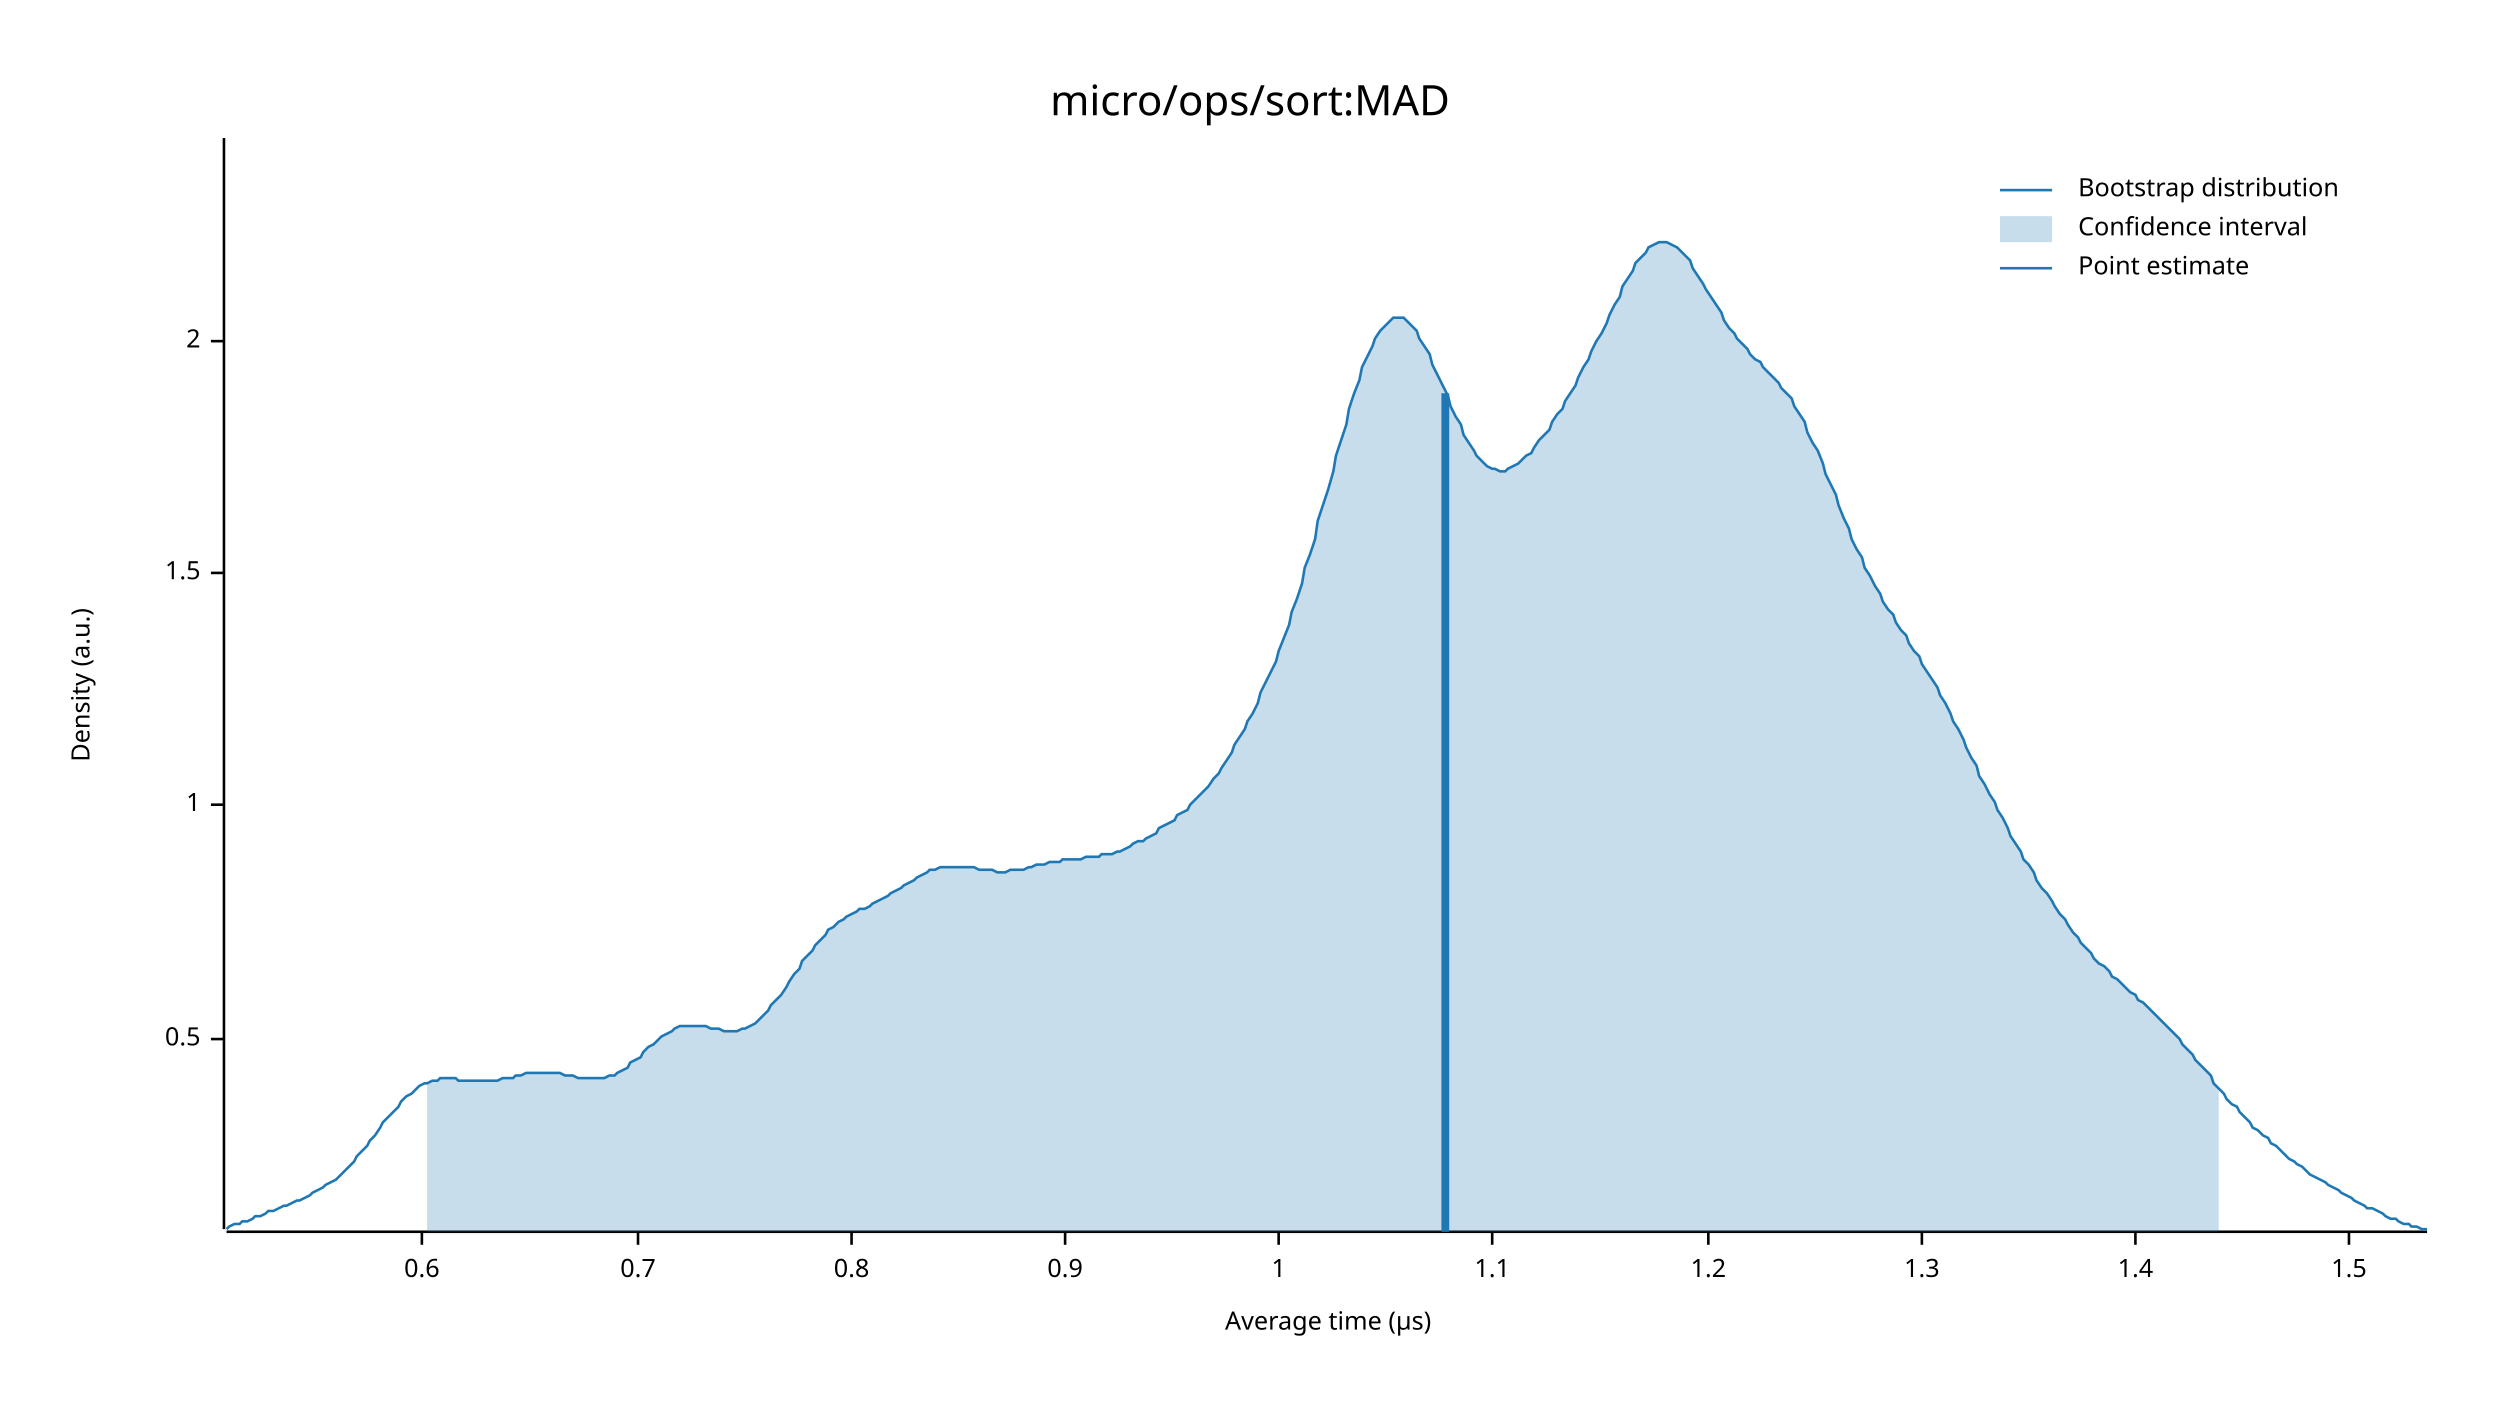
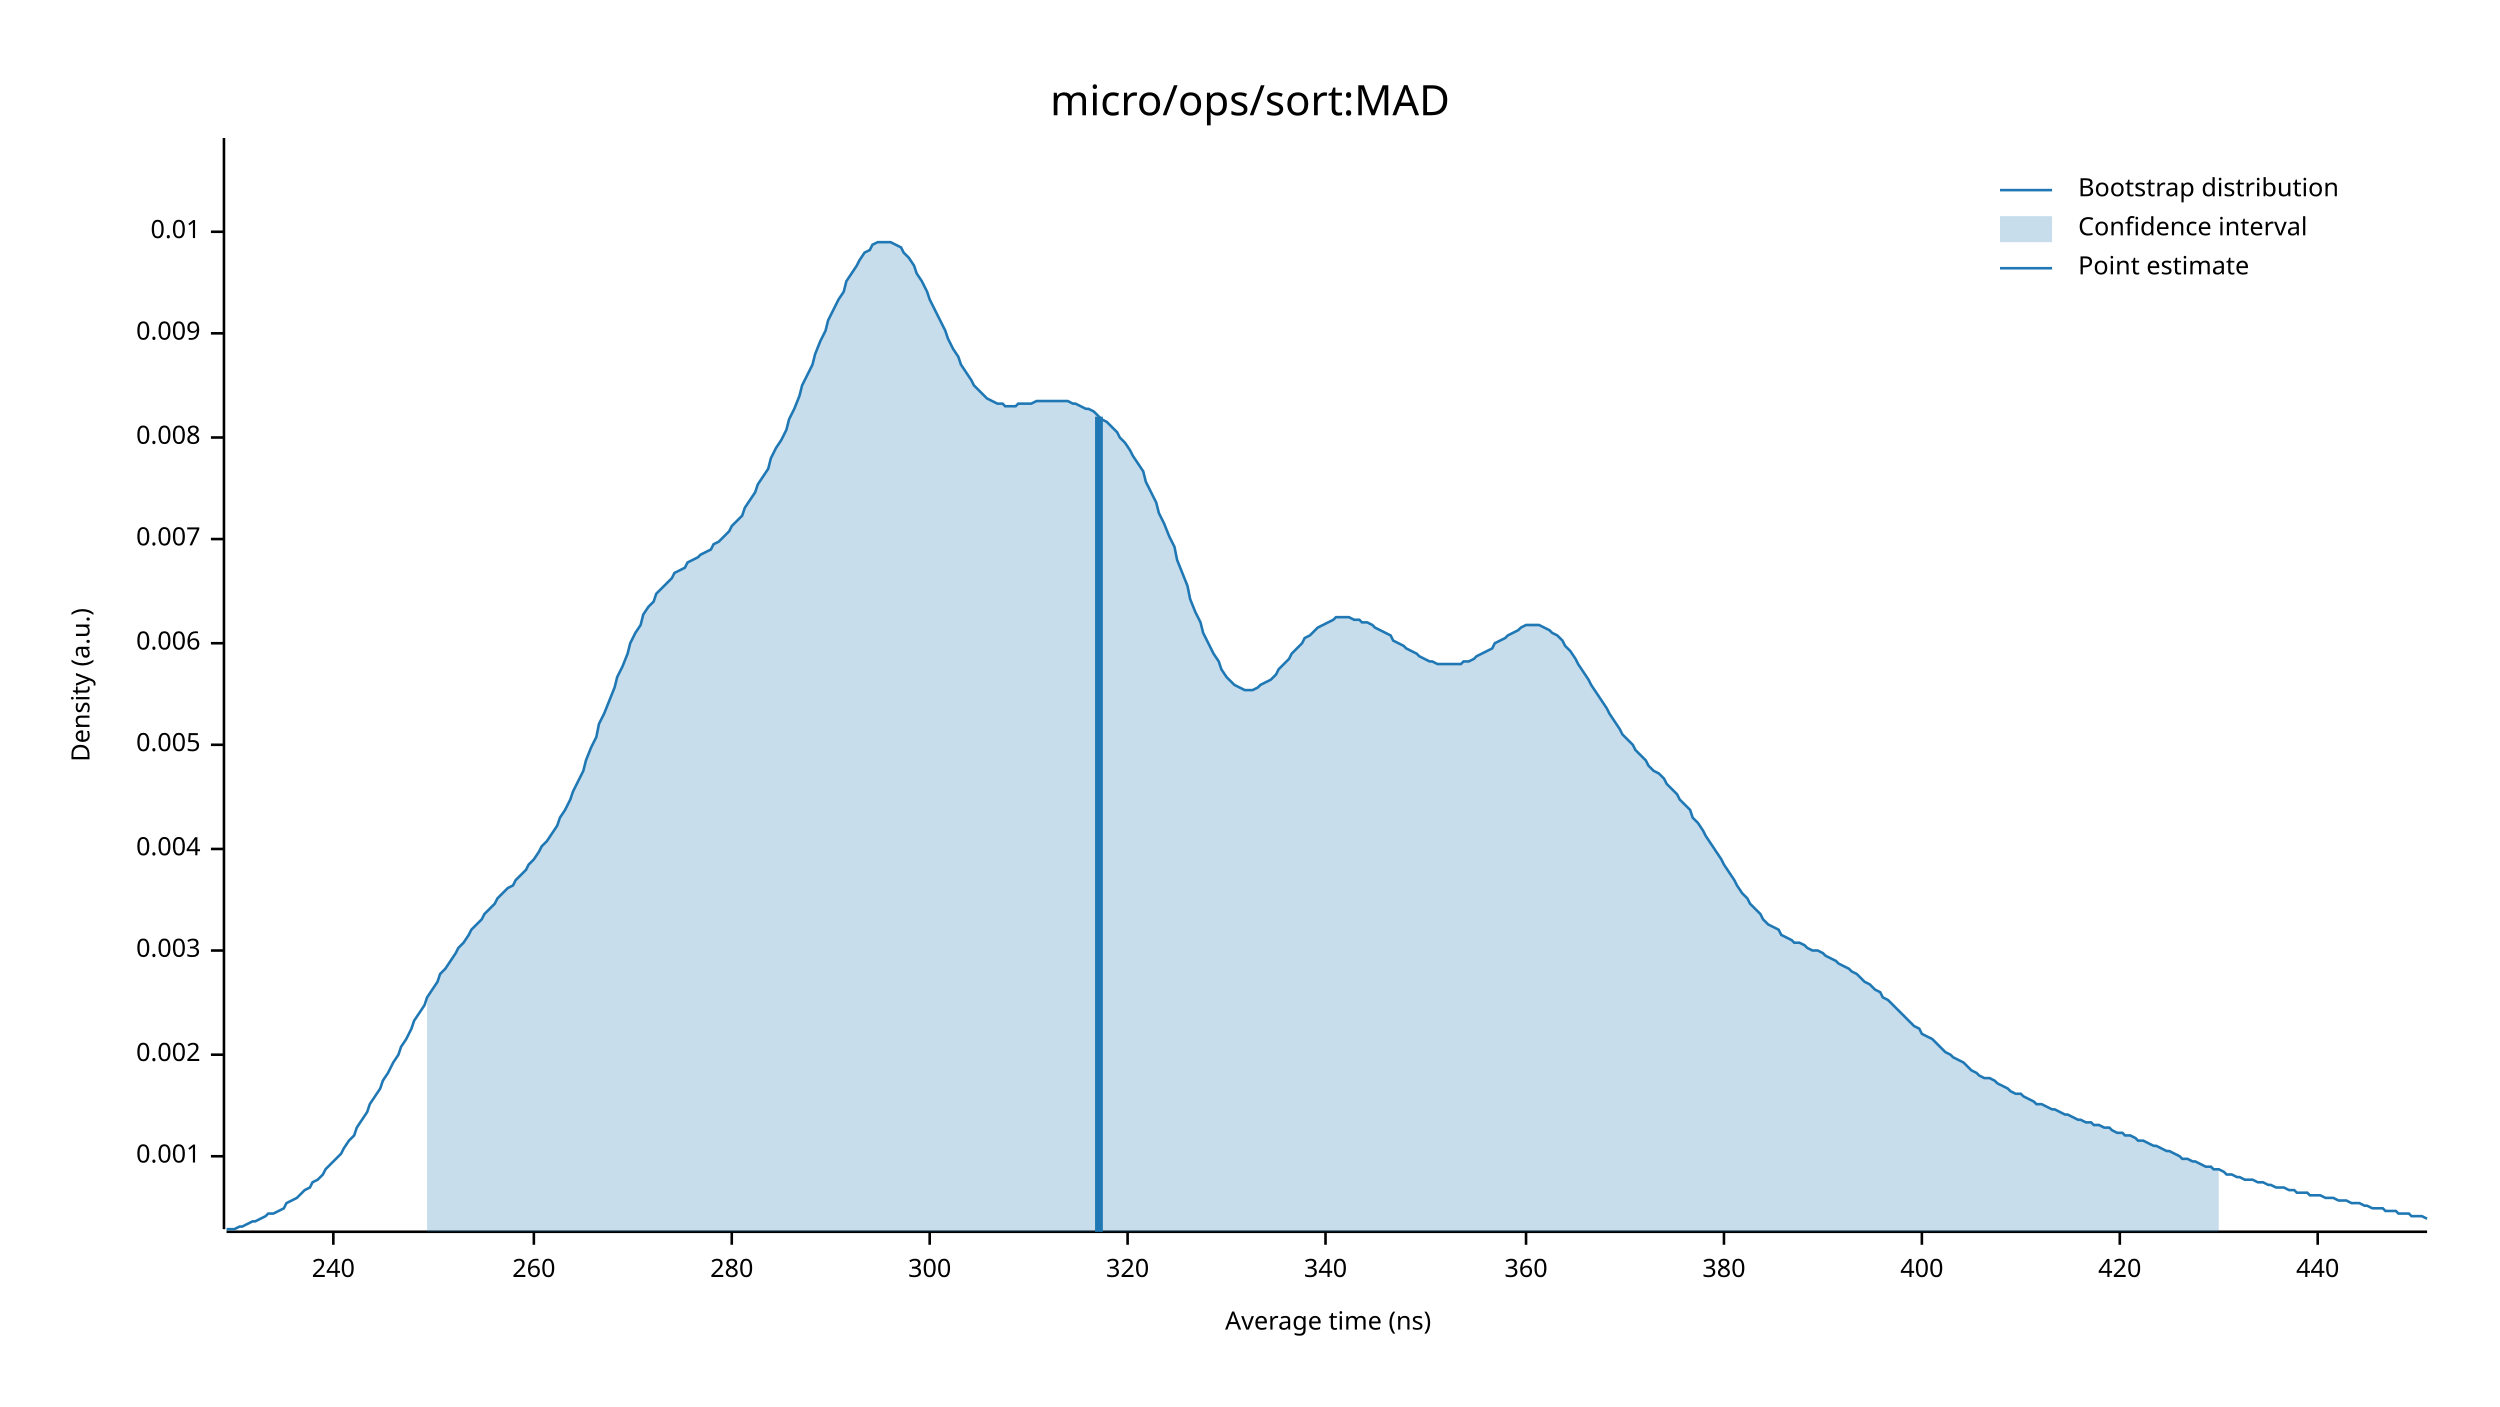
<svg xmlns="http://www.w3.org/2000/svg" width="960" height="540" viewBox="0 0 960 540">
  <text x="480" y="32" dy="0.76em" text-anchor="middle" font-family="sans-serif" font-size="16.129" opacity="1" fill="#000000">
micro/ops/sort:MAD
</text>
  <text x="27" y="263" dy="0.76em" text-anchor="middle" font-family="sans-serif" font-size="9.677" opacity="1" fill="#000000" transform="rotate(270, 27, 263)">
Density (a.u.)
</text>
  <text x="510" y="513" dy="-0.5ex" text-anchor="middle" font-family="sans-serif" font-size="9.677" opacity="1" fill="#000000">
- Average time (µs)
+ Average time (ns)
</text>
  <polyline fill="none" opacity="1" stroke="#000000" stroke-width="1" points="86,53 86,472 " />
-   <text x="77" y="399" dy="0.5ex" text-anchor="end" font-family="sans-serif" font-size="9.677" opacity="1" fill="#000000">
- 0.5
+   <text x="77" y="444" dy="0.5ex" text-anchor="end" font-family="sans-serif" font-size="9.677" opacity="1" fill="#000000">
+ 0.001
</text>
-   <polyline fill="none" opacity="1" stroke="#000000" stroke-width="1" points="81,399 86,399 " />
-   <text x="77" y="309" dy="0.5ex" text-anchor="end" font-family="sans-serif" font-size="9.677" opacity="1" fill="#000000">
- 1
+   <polyline fill="none" opacity="1" stroke="#000000" stroke-width="1" points="81,444 86,444 " />
+   <text x="77" y="405" dy="0.5ex" text-anchor="end" font-family="sans-serif" font-size="9.677" opacity="1" fill="#000000">
+ 0.002
</text>
-   <polyline fill="none" opacity="1" stroke="#000000" stroke-width="1" points="81,309 86,309 " />
-   <text x="77" y="220" dy="0.5ex" text-anchor="end" font-family="sans-serif" font-size="9.677" opacity="1" fill="#000000">
- 1.5
+   <polyline fill="none" opacity="1" stroke="#000000" stroke-width="1" points="81,405 86,405 " />
+   <text x="77" y="365" dy="0.5ex" text-anchor="end" font-family="sans-serif" font-size="9.677" opacity="1" fill="#000000">
+ 0.003
</text>
-   <polyline fill="none" opacity="1" stroke="#000000" stroke-width="1" points="81,220 86,220 " />
-   <text x="77" y="131" dy="0.5ex" text-anchor="end" font-family="sans-serif" font-size="9.677" opacity="1" fill="#000000">
- 2
+   <polyline fill="none" opacity="1" stroke="#000000" stroke-width="1" points="81,365 86,365 " />
+   <text x="77" y="326" dy="0.5ex" text-anchor="end" font-family="sans-serif" font-size="9.677" opacity="1" fill="#000000">
+ 0.004
</text>
-   <polyline fill="none" opacity="1" stroke="#000000" stroke-width="1" points="81,131 86,131 " />
+   <polyline fill="none" opacity="1" stroke="#000000" stroke-width="1" points="81,326 86,326 " />
+   <text x="77" y="286" dy="0.5ex" text-anchor="end" font-family="sans-serif" font-size="9.677" opacity="1" fill="#000000">
+ 0.005
+ </text>
+   <polyline fill="none" opacity="1" stroke="#000000" stroke-width="1" points="81,286 86,286 " />
+   <text x="77" y="247" dy="0.5ex" text-anchor="end" font-family="sans-serif" font-size="9.677" opacity="1" fill="#000000">
+ 0.006
+ </text>
+   <polyline fill="none" opacity="1" stroke="#000000" stroke-width="1" points="81,247 86,247 " />
+   <text x="77" y="207" dy="0.5ex" text-anchor="end" font-family="sans-serif" font-size="9.677" opacity="1" fill="#000000">
+ 0.007
+ </text>
+   <polyline fill="none" opacity="1" stroke="#000000" stroke-width="1" points="81,207 86,207 " />
+   <text x="77" y="168" dy="0.5ex" text-anchor="end" font-family="sans-serif" font-size="9.677" opacity="1" fill="#000000">
+ 0.008
+ </text>
+   <polyline fill="none" opacity="1" stroke="#000000" stroke-width="1" points="81,168 86,168 " />
+   <text x="77" y="128" dy="0.5ex" text-anchor="end" font-family="sans-serif" font-size="9.677" opacity="1" fill="#000000">
+ 0.009
+ </text>
+   <polyline fill="none" opacity="1" stroke="#000000" stroke-width="1" points="81,128 86,128 " />
+   <text x="77" y="89" dy="0.5ex" text-anchor="end" font-family="sans-serif" font-size="9.677" opacity="1" fill="#000000">
+ 0.01
+ </text>
+   <polyline fill="none" opacity="1" stroke="#000000" stroke-width="1" points="81,89 86,89 " />
  <polyline fill="none" opacity="1" stroke="#000000" stroke-width="1" points="87,473 932,473 " />
-   <text x="162" y="483" dy="0.76em" text-anchor="middle" font-family="sans-serif" font-size="9.677" opacity="1" fill="#000000">
- 0.6
+   <text x="128" y="483" dy="0.76em" text-anchor="middle" font-family="sans-serif" font-size="9.677" opacity="1" fill="#000000">
+ 240
</text>
-   <polyline fill="none" opacity="1" stroke="#000000" stroke-width="1" points="162,473 162,478 " />
-   <text x="245" y="483" dy="0.76em" text-anchor="middle" font-family="sans-serif" font-size="9.677" opacity="1" fill="#000000">
- 0.7
+   <polyline fill="none" opacity="1" stroke="#000000" stroke-width="1" points="128,473 128,478 " />
+   <text x="205" y="483" dy="0.76em" text-anchor="middle" font-family="sans-serif" font-size="9.677" opacity="1" fill="#000000">
+ 260
</text>
-   <polyline fill="none" opacity="1" stroke="#000000" stroke-width="1" points="245,473 245,478 " />
-   <text x="327" y="483" dy="0.76em" text-anchor="middle" font-family="sans-serif" font-size="9.677" opacity="1" fill="#000000">
- 0.8
+   <polyline fill="none" opacity="1" stroke="#000000" stroke-width="1" points="205,473 205,478 " />
+   <text x="281" y="483" dy="0.76em" text-anchor="middle" font-family="sans-serif" font-size="9.677" opacity="1" fill="#000000">
+ 280
</text>
-   <polyline fill="none" opacity="1" stroke="#000000" stroke-width="1" points="327,473 327,478 " />
-   <text x="409" y="483" dy="0.76em" text-anchor="middle" font-family="sans-serif" font-size="9.677" opacity="1" fill="#000000">
- 0.9
+   <polyline fill="none" opacity="1" stroke="#000000" stroke-width="1" points="281,473 281,478 " />
+   <text x="357" y="483" dy="0.76em" text-anchor="middle" font-family="sans-serif" font-size="9.677" opacity="1" fill="#000000">
+ 300
</text>
-   <polyline fill="none" opacity="1" stroke="#000000" stroke-width="1" points="409,473 409,478 " />
-   <text x="491" y="483" dy="0.76em" text-anchor="middle" font-family="sans-serif" font-size="9.677" opacity="1" fill="#000000">
- 1
+   <polyline fill="none" opacity="1" stroke="#000000" stroke-width="1" points="357,473 357,478 " />
+   <text x="433" y="483" dy="0.76em" text-anchor="middle" font-family="sans-serif" font-size="9.677" opacity="1" fill="#000000">
+ 320
</text>
-   <polyline fill="none" opacity="1" stroke="#000000" stroke-width="1" points="491,473 491,478 " />
-   <text x="573" y="483" dy="0.76em" text-anchor="middle" font-family="sans-serif" font-size="9.677" opacity="1" fill="#000000">
- 1.1
+   <polyline fill="none" opacity="1" stroke="#000000" stroke-width="1" points="433,473 433,478 " />
+   <text x="509" y="483" dy="0.76em" text-anchor="middle" font-family="sans-serif" font-size="9.677" opacity="1" fill="#000000">
+ 340
</text>
-   <polyline fill="none" opacity="1" stroke="#000000" stroke-width="1" points="573,473 573,478 " />
-   <text x="656" y="483" dy="0.76em" text-anchor="middle" font-family="sans-serif" font-size="9.677" opacity="1" fill="#000000">
- 1.2
+   <polyline fill="none" opacity="1" stroke="#000000" stroke-width="1" points="509,473 509,478 " />
+   <text x="586" y="483" dy="0.76em" text-anchor="middle" font-family="sans-serif" font-size="9.677" opacity="1" fill="#000000">
+ 360
</text>
-   <polyline fill="none" opacity="1" stroke="#000000" stroke-width="1" points="656,473 656,478 " />
+   <polyline fill="none" opacity="1" stroke="#000000" stroke-width="1" points="586,473 586,478 " />
+   <text x="662" y="483" dy="0.76em" text-anchor="middle" font-family="sans-serif" font-size="9.677" opacity="1" fill="#000000">
+ 380
+ </text>
+   <polyline fill="none" opacity="1" stroke="#000000" stroke-width="1" points="662,473 662,478 " />
  <text x="738" y="483" dy="0.76em" text-anchor="middle" font-family="sans-serif" font-size="9.677" opacity="1" fill="#000000">
- 1.3
+ 400
</text>
  <polyline fill="none" opacity="1" stroke="#000000" stroke-width="1" points="738,473 738,478 " />
-   <text x="820" y="483" dy="0.76em" text-anchor="middle" font-family="sans-serif" font-size="9.677" opacity="1" fill="#000000">
- 1.4
+   <text x="814" y="483" dy="0.76em" text-anchor="middle" font-family="sans-serif" font-size="9.677" opacity="1" fill="#000000">
+ 420
</text>
-   <polyline fill="none" opacity="1" stroke="#000000" stroke-width="1" points="820,473 820,478 " />
-   <text x="902" y="483" dy="0.76em" text-anchor="middle" font-family="sans-serif" font-size="9.677" opacity="1" fill="#000000">
- 1.5
+   <polyline fill="none" opacity="1" stroke="#000000" stroke-width="1" points="814,473 814,478 " />
+   <text x="890" y="483" dy="0.76em" text-anchor="middle" font-family="sans-serif" font-size="9.677" opacity="1" fill="#000000">
+ 440
</text>
-   <polyline fill="none" opacity="1" stroke="#000000" stroke-width="1" points="902,473 902,478 " />
-   <polyline fill="none" opacity="1" stroke="#1F78B4" stroke-width="1" points="87,472 88,471 90,470 92,470 93,469 95,469 97,468 98,467 100,467 102,466 103,465 105,465 107,464 109,463 110,463 112,462 114,461 115,461 117,460 119,459 120,458 122,457 124,456 125,455 127,454 129,453 131,451 132,450 134,448 136,446 137,444 139,442 141,440 142,438 144,436 146,433 147,431 149,429 151,427 153,425 154,423 156,421 158,420 159,419 161,417 163,416 164,416 166,415 168,415 169,414 171,414 173,414 175,414 176,415 178,415 180,415 181,415 183,415 185,415 186,415 188,415 190,415 191,415 193,414 195,414 197,414 198,413 200,413 202,412 203,412 205,412 207,412 208,412 210,412 212,412 214,412 215,412 217,413 219,413 220,413 222,414 224,414 225,414 227,414 229,414 230,414 232,414 234,413 236,413 237,412 239,411 241,410 242,408 244,407 246,406 247,404 249,402 251,401 252,400 254,398 256,397 258,396 259,395 261,394 263,394 264,394 266,394 268,394 269,394 271,394 273,395 274,395 276,395 278,396 280,396 281,396 283,396 285,395 286,395 288,394 290,393 291,392 293,390 295,388 296,386 298,384 300,382 302,379 303,377 305,374 307,372 308,369 310,367 312,365 313,363 315,361 317,359 318,357 320,356 322,354 324,353 325,352 327,351 329,350 330,349 332,349 334,348 335,347 337,346 339,345 341,344 342,343 344,342 346,341 347,340 349,339 351,338 352,337 354,336 356,335 357,334 359,334 361,333 363,333 364,333 366,333 368,333 369,333 371,333 373,333 374,333 376,334 378,334 379,334 381,334 383,335 385,335 386,335 388,334 390,334 391,334 393,334 395,333 396,333 398,332 400,332 401,332 403,331 405,331 407,331 408,330 410,330 412,330 413,330 415,330 417,329 418,329 420,329 422,329 423,328 425,328 427,328 429,327 430,327 432,326 434,325 435,324 437,323 439,323 440,322 442,321 444,320 445,318 447,317 449,316 451,315 452,313 454,312 456,311 457,309 459,307 461,305 462,304 464,302 466,299 468,297 469,295 471,292 473,289 474,286 476,283 478,280 479,277 481,274 483,270 484,266 486,262 488,258 490,254 491,250 493,245 495,240 496,235 498,230 500,224 501,218 503,213 505,207 506,200 508,194 510,188 512,181 513,175 515,169 517,163 518,157 520,151 522,146 523,141 525,137 527,133 528,130 530,127 532,125 534,123 535,122 537,122 539,122 540,123 542,125 544,127 545,130 547,133 549,136 550,140 552,144 554,148 556,152 557,156 559,160 561,163 562,167 564,170 566,173 567,175 569,177 571,179 573,180 574,180 576,181 578,181 579,180 581,179 583,178 584,177 586,175 588,174 589,172 591,169 593,167 595,165 596,162 598,159 600,157 601,154 603,151 605,148 606,145 608,141 610,138 611,135 613,131 615,128 617,124 618,121 620,117 622,114 623,110 625,107 627,104 628,101 630,99 632,97 633,95 635,94 637,93 639,93 640,93 642,94 644,95 645,96 647,98 649,100 650,103 652,106 654,109 655,111 657,114 659,117 661,120 662,123 664,126 666,128 667,130 669,132 671,134 672,136 674,138 676,139 677,141 679,143 681,145 683,147 684,149 686,151 688,153 689,156 691,159 693,162 694,166 696,170 698,173 700,178 701,182 703,186 705,190 706,194 708,199 710,203 711,207 713,211 715,214 716,218 718,221 720,225 722,228 723,231 725,234 727,236 728,239 730,242 732,244 733,247 735,250 737,252 738,255 740,258 742,261 744,264 745,267 747,270 749,274 750,277 752,280 754,284 755,287 757,291 759,294 760,298 762,301 764,305 766,308 767,311 769,314 771,318 772,321 774,324 776,327 777,330 779,332 781,335 782,338 784,341 786,343 788,346 789,348 791,351 793,353 794,355 796,358 798,360 799,362 801,364 803,366 804,368 806,370 808,371 810,373 811,375 813,376 815,378 816,379 818,381 820,382 821,384 823,385 825,387 827,389 828,390 830,392 832,394 833,395 835,397 837,399 838,401 840,403 842,405 843,407 845,409 847,411 849,413 850,416 852,418 854,420 855,422 857,424 859,425 860,427 862,429 864,431 865,433 867,434 869,436 871,437 872,439 874,440 876,442 877,443 879,445 881,446 882,447 884,448 886,450 887,451 889,452 891,453 893,454 894,455 896,456 898,457 899,458 901,459 903,460 904,461 906,462 908,463 909,464 911,464 913,465 915,466 916,467 918,468 920,468 921,469 923,470 925,470 926,471 928,471 930,472 932,472 " />
-   <polygon opacity="0.25" fill="#1F78B4" points="164,416 166,415 168,415 169,414 171,414 173,414 175,414 176,415 178,415 180,415 181,415 183,415 185,415 186,415 188,415 190,415 191,415 193,414 195,414 197,414 198,413 200,413 202,412 203,412 205,412 207,412 208,412 210,412 212,412 214,412 215,412 217,413 219,413 220,413 222,414 224,414 225,414 227,414 229,414 230,414 232,414 234,413 236,413 237,412 239,411 241,410 242,408 244,407 246,406 247,404 249,402 251,401 252,400 254,398 256,397 258,396 259,395 261,394 263,394 264,394 266,394 268,394 269,394 271,394 273,395 274,395 276,395 278,396 280,396 281,396 283,396 285,395 286,395 288,394 290,393 291,392 293,390 295,388 296,386 298,384 300,382 302,379 303,377 305,374 307,372 308,369 310,367 312,365 313,363 315,361 317,359 318,357 320,356 322,354 324,353 325,352 327,351 329,350 330,349 332,349 334,348 335,347 337,346 339,345 341,344 342,343 344,342 346,341 347,340 349,339 351,338 352,337 354,336 356,335 357,334 359,334 361,333 363,333 364,333 366,333 368,333 369,333 371,333 373,333 374,333 376,334 378,334 379,334 381,334 383,335 385,335 386,335 388,334 390,334 391,334 393,334 395,333 396,333 398,332 400,332 401,332 403,331 405,331 407,331 408,330 410,330 412,330 413,330 415,330 417,329 418,329 420,329 422,329 423,328 425,328 427,328 429,327 430,327 432,326 434,325 435,324 437,323 439,323 440,322 442,321 444,320 445,318 447,317 449,316 451,315 452,313 454,312 456,311 457,309 459,307 461,305 462,304 464,302 466,299 468,297 469,295 471,292 473,289 474,286 476,283 478,280 479,277 481,274 483,270 484,266 486,262 488,258 490,254 491,250 493,245 495,240 496,235 498,230 500,224 501,218 503,213 505,207 506,200 508,194 510,188 512,181 513,175 515,169 517,163 518,157 520,151 522,146 523,141 525,137 527,133 528,130 530,127 532,125 534,123 535,122 537,122 539,122 540,123 542,125 544,127 545,130 547,133 549,136 550,140 552,144 554,148 556,152 557,156 559,160 561,163 562,167 564,170 566,173 567,175 569,177 571,179 573,180 574,180 576,181 578,181 579,180 581,179 583,178 584,177 586,175 588,174 589,172 591,169 593,167 595,165 596,162 598,159 600,157 601,154 603,151 605,148 606,145 608,141 610,138 611,135 613,131 615,128 617,124 618,121 620,117 622,114 623,110 625,107 627,104 628,101 630,99 632,97 633,95 635,94 637,93 639,93 640,93 642,94 644,95 645,96 647,98 649,100 650,103 652,106 654,109 655,111 657,114 659,117 661,120 662,123 664,126 666,128 667,130 669,132 671,134 672,136 674,138 676,139 677,141 679,143 681,145 683,147 684,149 686,151 688,153 689,156 691,159 693,162 694,166 696,170 698,173 700,178 701,182 703,186 705,190 706,194 708,199 710,203 711,207 713,211 715,214 716,218 718,221 720,225 722,228 723,231 725,234 727,236 728,239 730,242 732,244 733,247 735,250 737,252 738,255 740,258 742,261 744,264 745,267 747,270 749,274 750,277 752,280 754,284 755,287 757,291 759,294 760,298 762,301 764,305 766,308 767,311 769,314 771,318 772,321 774,324 776,327 777,330 779,332 781,335 782,338 784,341 786,343 788,346 789,348 791,351 793,353 794,355 796,358 798,360 799,362 801,364 803,366 804,368 806,370 808,371 810,373 811,375 813,376 815,378 816,379 818,381 820,382 821,384 823,385 825,387 827,389 828,390 830,392 832,394 833,395 835,397 837,399 838,401 840,403 842,405 843,407 845,409 847,411 849,413 850,416 852,418 852,473 164,473 " />
-   <polyline fill="none" opacity="1" stroke="#1F78B4" stroke-width="3" points="555,473 555,151 " />
+   <polyline fill="none" opacity="1" stroke="#000000" stroke-width="1" points="890,473 890,478 " />
+   <polyline fill="none" opacity="1" stroke="#1F78B4" stroke-width="1" points="87,472 88,472 90,472 92,471 93,471 95,470 97,469 98,469 100,468 102,467 103,466 105,466 107,465 109,464 110,462 112,461 114,460 115,459 117,457 119,456 120,454 122,453 124,451 125,449 127,447 129,445 131,443 132,441 134,438 136,436 137,433 139,430 141,427 142,424 144,421 146,418 147,415 149,412 151,408 153,405 154,402 156,399 158,395 159,392 161,389 163,386 164,383 166,380 168,377 169,374 171,372 173,369 175,366 176,364 178,362 180,359 181,357 183,355 185,353 186,351 188,349 190,347 191,345 193,343 195,341 197,340 198,338 200,336 202,334 203,332 205,330 207,327 208,325 210,323 212,320 214,317 215,314 217,311 219,307 220,304 222,300 224,296 225,292 227,287 229,283 230,278 232,274 234,269 236,264 237,260 239,256 241,251 242,247 244,243 246,240 247,236 249,233 251,231 252,228 254,226 256,224 258,222 259,220 261,219 263,218 264,216 266,215 268,214 269,213 271,212 273,211 274,209 276,208 278,206 280,204 281,202 283,200 285,198 286,195 288,192 290,189 291,186 293,183 295,180 296,176 298,172 300,169 302,165 303,161 305,157 307,152 308,148 310,144 312,140 313,136 315,131 317,127 318,123 320,119 322,115 324,112 325,108 327,105 329,102 330,100 332,97 334,96 335,94 337,93 339,93 341,93 342,93 344,94 346,95 347,97 349,99 351,102 352,105 354,108 356,112 357,115 359,119 361,123 363,127 364,130 366,134 368,137 369,140 371,143 373,146 374,148 376,150 378,152 379,153 381,154 383,155 385,155 386,156 388,156 390,156 391,155 393,155 395,155 396,155 398,154 400,154 401,154 403,154 405,154 407,154 408,154 410,154 412,155 413,155 415,156 417,157 418,157 420,158 422,160 423,161 425,162 427,164 429,166 430,168 432,170 434,173 435,175 437,178 439,181 440,185 442,189 444,193 445,197 447,201 449,206 451,210 452,215 454,220 456,225 457,230 459,235 461,239 462,243 464,247 466,251 468,254 469,257 471,260 473,262 474,263 476,264 478,265 479,265 481,265 483,264 484,263 486,262 488,261 490,259 491,257 493,255 495,253 496,251 498,249 500,247 501,245 503,244 505,242 506,241 508,240 510,239 512,238 513,237 515,237 517,237 518,237 520,238 522,238 523,239 525,239 527,240 528,241 530,242 532,243 534,244 535,246 537,247 539,248 540,249 542,250 544,251 545,252 547,253 549,254 550,254 552,255 554,255 556,255 557,255 559,255 561,255 562,254 564,254 566,253 567,252 569,251 571,250 573,249 574,247 576,246 578,245 579,244 581,243 583,242 584,241 586,240 588,240 589,240 591,240 593,241 595,242 596,243 598,244 600,246 601,248 603,250 605,253 606,255 608,258 610,261 611,263 613,266 615,269 617,272 618,274 620,277 622,280 623,282 625,284 627,286 628,288 630,290 632,292 633,294 635,296 637,297 639,299 640,301 642,303 644,305 645,307 647,309 649,311 650,314 652,316 654,319 655,321 657,324 659,327 661,330 662,332 664,335 666,338 667,340 669,343 671,345 672,347 674,349 676,351 677,353 679,355 681,356 683,357 684,359 686,360 688,361 689,362 691,362 693,363 694,364 696,365 698,365 700,366 701,367 703,368 705,369 706,370 708,371 710,372 711,373 713,374 715,376 716,377 718,378 720,380 722,381 723,383 725,384 727,386 728,387 730,389 732,391 733,392 735,394 737,395 738,397 740,398 742,399 744,401 745,402 747,404 749,405 750,406 752,407 754,408 755,409 757,411 759,412 760,413 762,414 764,414 766,415 767,416 769,417 771,418 772,419 774,420 776,420 777,421 779,422 781,423 782,424 784,424 786,425 788,426 789,426 791,427 793,428 794,428 796,429 798,430 799,430 801,431 803,431 804,432 806,432 808,433 810,433 811,434 813,435 815,435 816,436 818,436 820,437 821,438 823,438 825,439 827,440 828,440 830,441 832,442 833,442 835,443 837,444 838,445 840,445 842,446 843,446 845,447 847,448 849,448 850,449 852,449 854,450 855,451 857,451 859,452 860,452 862,453 864,453 865,453 867,454 869,454 871,455 872,455 874,456 876,456 877,456 879,457 881,457 882,458 884,458 886,458 887,459 889,459 891,459 893,460 894,460 896,460 898,461 899,461 901,461 903,462 904,462 906,462 908,463 909,463 911,464 913,464 915,464 916,465 918,465 920,465 921,466 923,466 925,466 926,467 928,467 930,467 932,468 " />
+   <polygon opacity="0.25" fill="#1F78B4" points="164,383 166,380 168,377 169,374 171,372 173,369 175,366 176,364 178,362 180,359 181,357 183,355 185,353 186,351 188,349 190,347 191,345 193,343 195,341 197,340 198,338 200,336 202,334 203,332 205,330 207,327 208,325 210,323 212,320 214,317 215,314 217,311 219,307 220,304 222,300 224,296 225,292 227,287 229,283 230,278 232,274 234,269 236,264 237,260 239,256 241,251 242,247 244,243 246,240 247,236 249,233 251,231 252,228 254,226 256,224 258,222 259,220 261,219 263,218 264,216 266,215 268,214 269,213 271,212 273,211 274,209 276,208 278,206 280,204 281,202 283,200 285,198 286,195 288,192 290,189 291,186 293,183 295,180 296,176 298,172 300,169 302,165 303,161 305,157 307,152 308,148 310,144 312,140 313,136 315,131 317,127 318,123 320,119 322,115 324,112 325,108 327,105 329,102 330,100 332,97 334,96 335,94 337,93 339,93 341,93 342,93 344,94 346,95 347,97 349,99 351,102 352,105 354,108 356,112 357,115 359,119 361,123 363,127 364,130 366,134 368,137 369,140 371,143 373,146 374,148 376,150 378,152 379,153 381,154 383,155 385,155 386,156 388,156 390,156 391,155 393,155 395,155 396,155 398,154 400,154 401,154 403,154 405,154 407,154 408,154 410,154 412,155 413,155 415,156 417,157 418,157 420,158 422,160 423,161 425,162 427,164 429,166 430,168 432,170 434,173 435,175 437,178 439,181 440,185 442,189 444,193 445,197 447,201 449,206 451,210 452,215 454,220 456,225 457,230 459,235 461,239 462,243 464,247 466,251 468,254 469,257 471,260 473,262 474,263 476,264 478,265 479,265 481,265 483,264 484,263 486,262 488,261 490,259 491,257 493,255 495,253 496,251 498,249 500,247 501,245 503,244 505,242 506,241 508,240 510,239 512,238 513,237 515,237 517,237 518,237 520,238 522,238 523,239 525,239 527,240 528,241 530,242 532,243 534,244 535,246 537,247 539,248 540,249 542,250 544,251 545,252 547,253 549,254 550,254 552,255 554,255 556,255 557,255 559,255 561,255 562,254 564,254 566,253 567,252 569,251 571,250 573,249 574,247 576,246 578,245 579,244 581,243 583,242 584,241 586,240 588,240 589,240 591,240 593,241 595,242 596,243 598,244 600,246 601,248 603,250 605,253 606,255 608,258 610,261 611,263 613,266 615,269 617,272 618,274 620,277 622,280 623,282 625,284 627,286 628,288 630,290 632,292 633,294 635,296 637,297 639,299 640,301 642,303 644,305 645,307 647,309 649,311 650,314 652,316 654,319 655,321 657,324 659,327 661,330 662,332 664,335 666,338 667,340 669,343 671,345 672,347 674,349 676,351 677,353 679,355 681,356 683,357 684,359 686,360 688,361 689,362 691,362 693,363 694,364 696,365 698,365 700,366 701,367 703,368 705,369 706,370 708,371 710,372 711,373 713,374 715,376 716,377 718,378 720,380 722,381 723,383 725,384 727,386 728,387 730,389 732,391 733,392 735,394 737,395 738,397 740,398 742,399 744,401 745,402 747,404 749,405 750,406 752,407 754,408 755,409 757,411 759,412 760,413 762,414 764,414 766,415 767,416 769,417 771,418 772,419 774,420 776,420 777,421 779,422 781,423 782,424 784,424 786,425 788,426 789,426 791,427 793,428 794,428 796,429 798,430 799,430 801,431 803,431 804,432 806,432 808,433 810,433 811,434 813,435 815,435 816,436 818,436 820,437 821,438 823,438 825,439 827,440 828,440 830,441 832,442 833,442 835,443 837,444 838,445 840,445 842,446 843,446 845,447 847,448 849,448 850,449 852,449 852,473 164,473 " />
+   <polyline fill="none" opacity="1" stroke="#1F78B4" stroke-width="3" points="422,473 422,160 " />
  <text x="798" y="68" dy="0.76em" text-anchor="start" font-family="sans-serif" font-size="9.677" opacity="1" fill="#000000">
Bootstrap distribution
</text>
  <text x="798" y="83" dy="0.76em" text-anchor="start" font-family="sans-serif" font-size="9.677" opacity="1" fill="#000000">
Confidence interval
</text>
  <text x="798" y="98" dy="0.76em" text-anchor="start" font-family="sans-serif" font-size="9.677" opacity="1" fill="#000000">
Point estimate
</text>
  <polyline fill="none" opacity="1" stroke="#1F78B4" stroke-width="1" points="768,73 788,73 " />
  <rect x="768" y="83" width="20" height="10" opacity="0.25" fill="#1F78B4" stroke="none" />
  <polyline fill="none" opacity="1" stroke="#1F78B4" stroke-width="1" points="768,103 788,103 " />
</svg>
